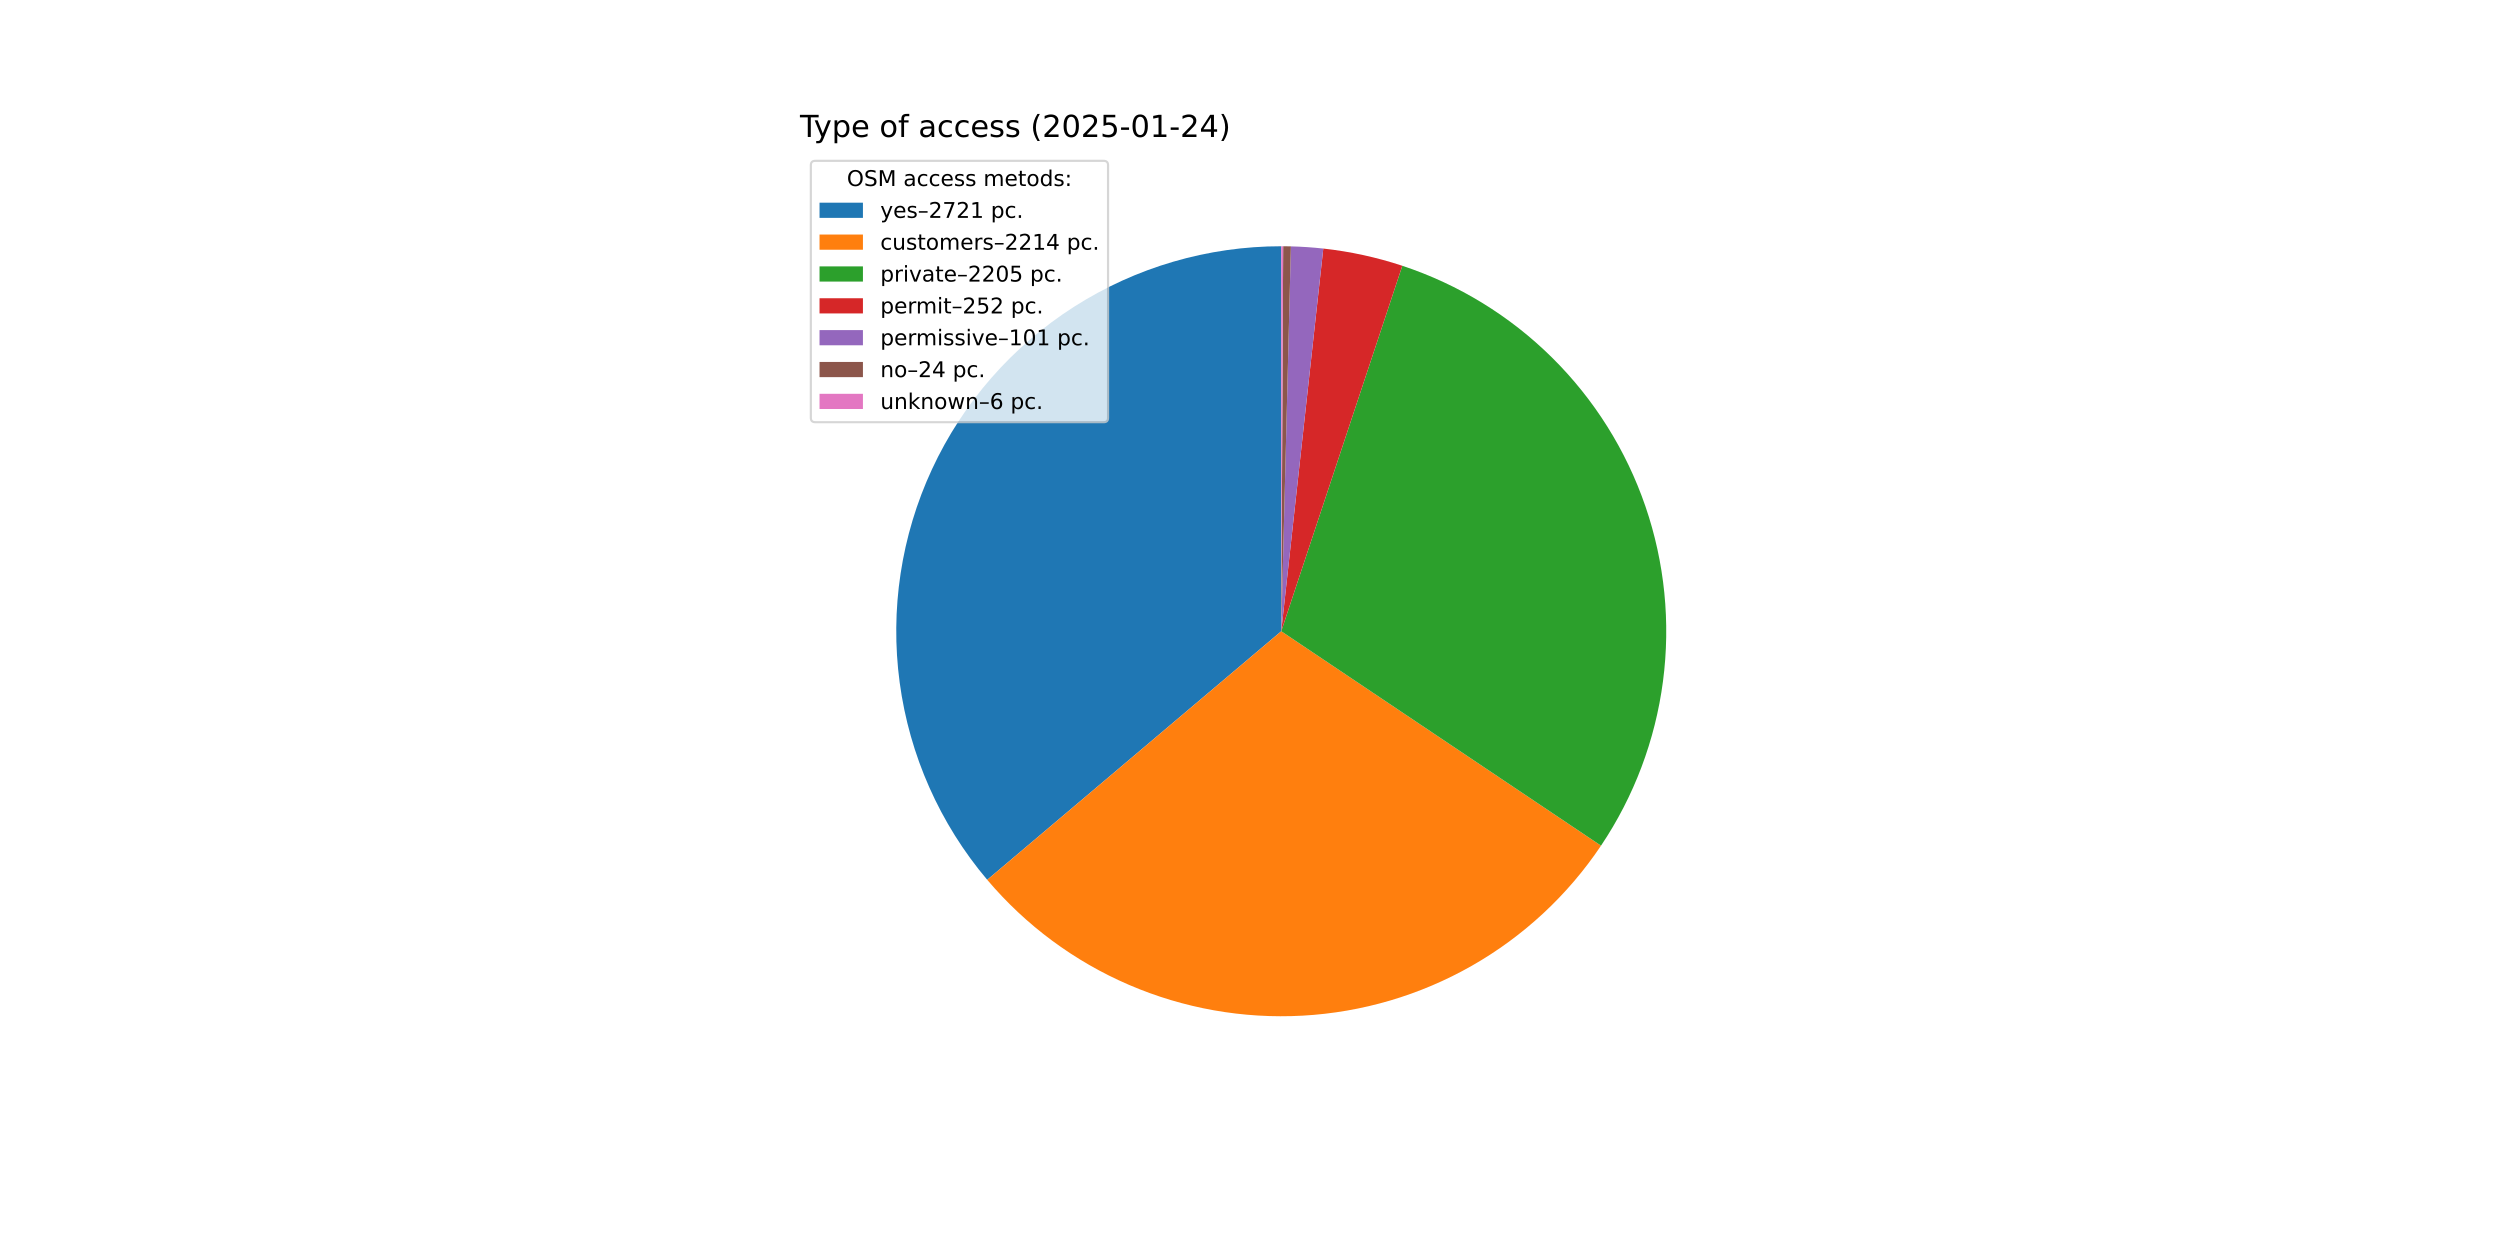
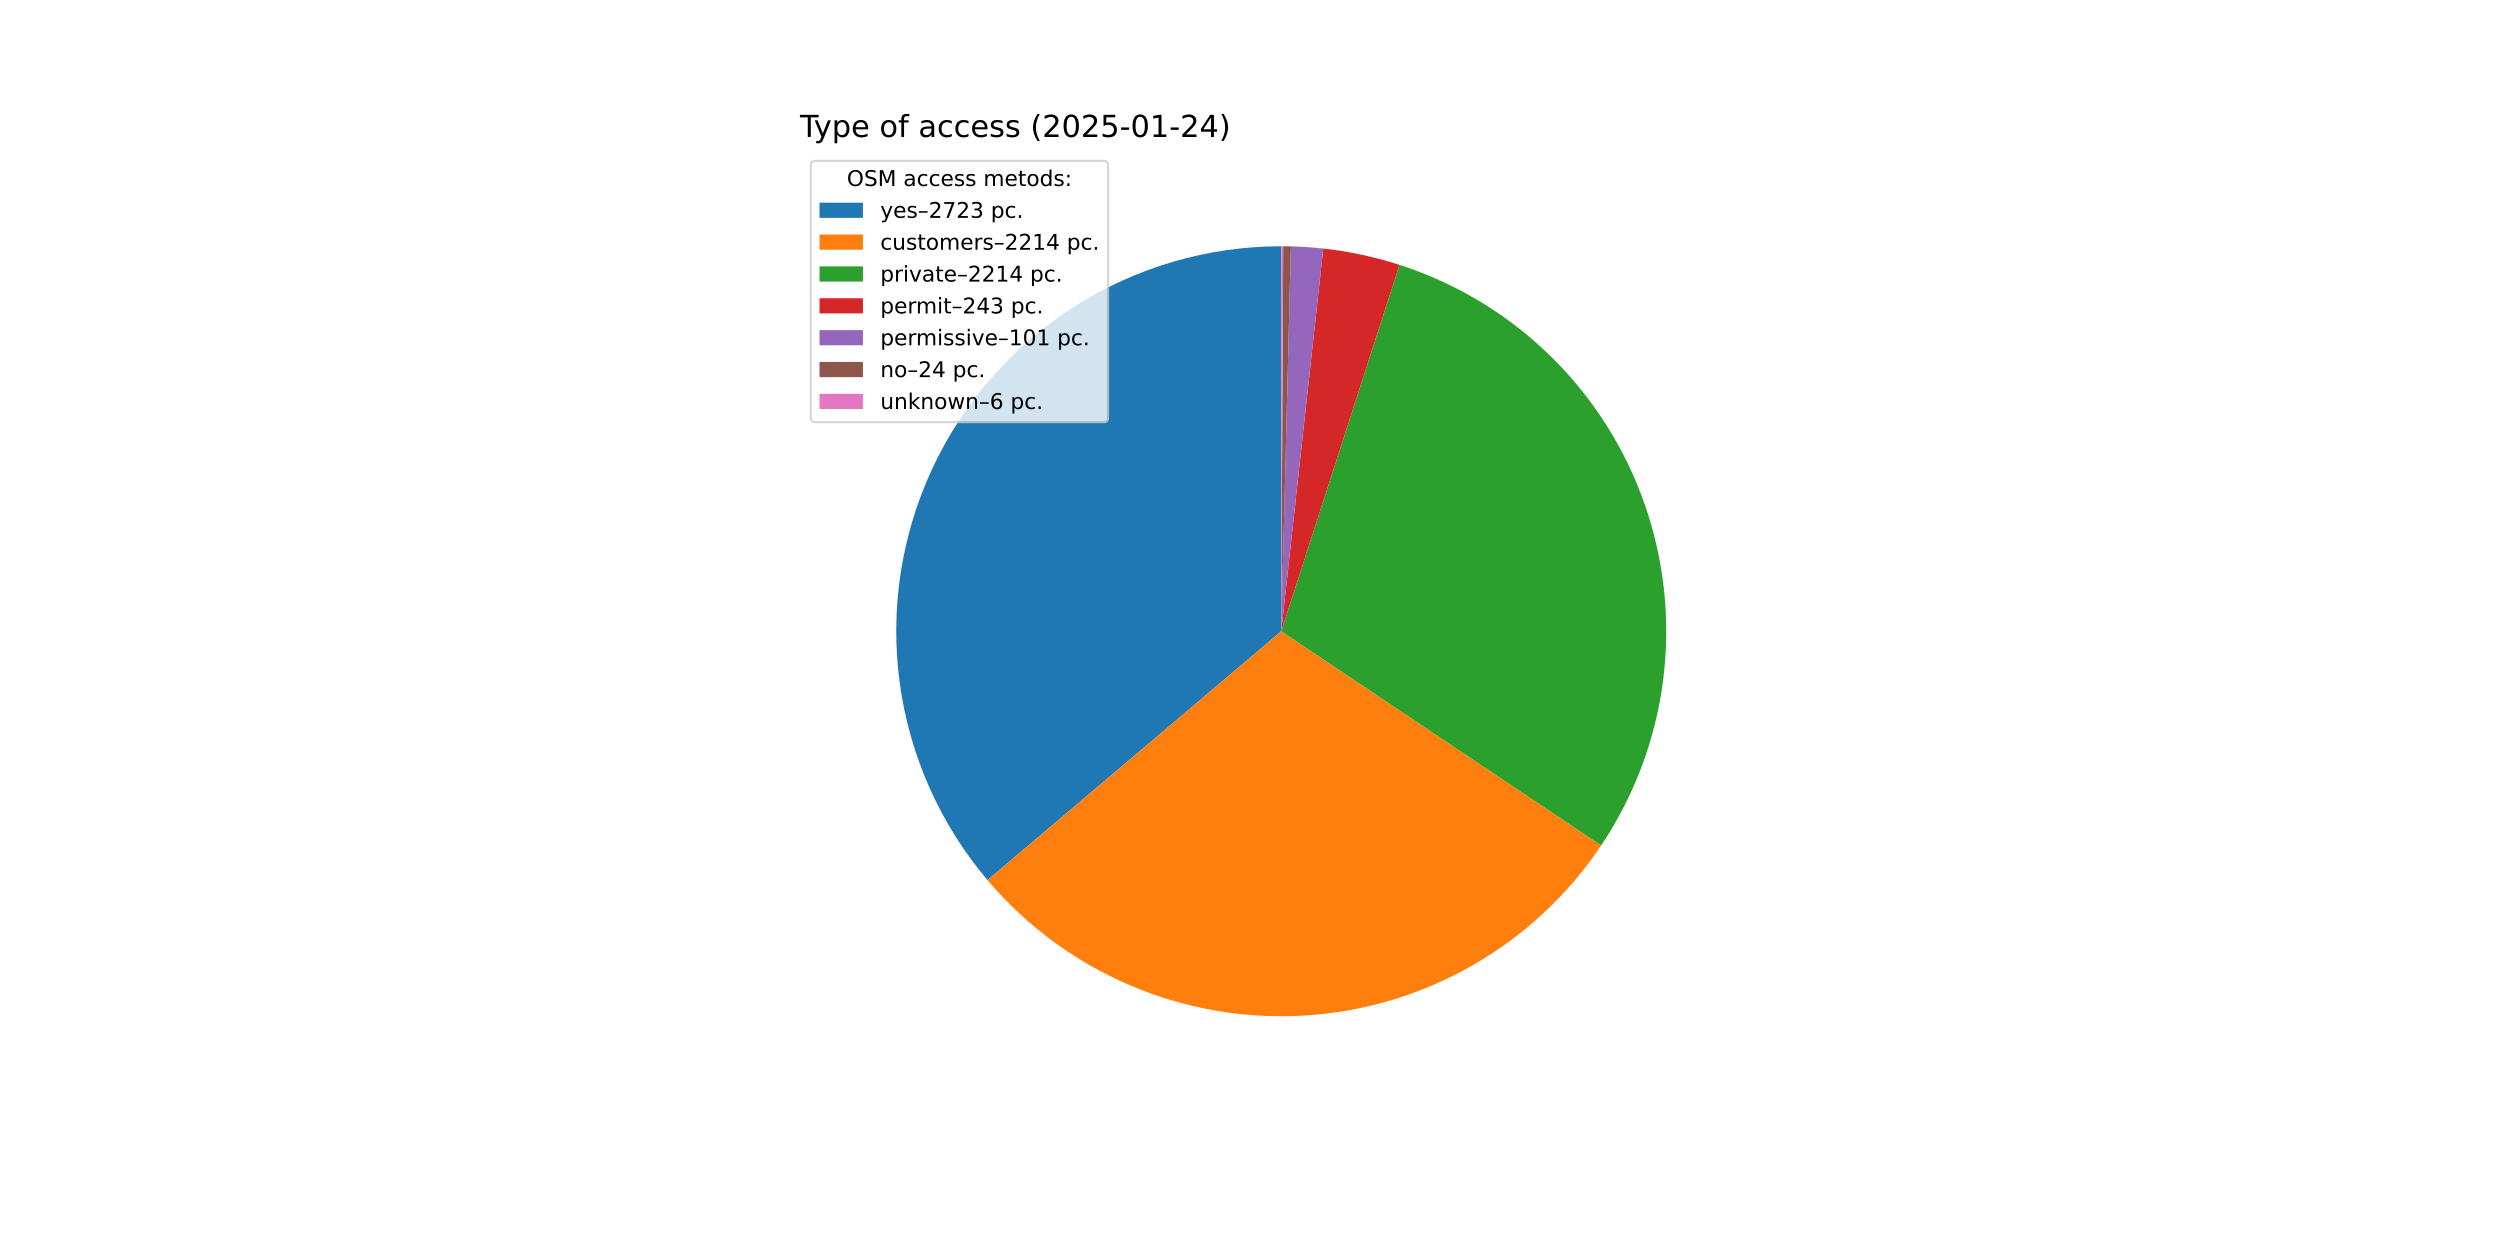
<svg xmlns="http://www.w3.org/2000/svg" xmlns:xlink="http://www.w3.org/1999/xlink" width="1152pt" height="576pt" viewBox="0 0 1152 576" version="1.1">
  <defs>
    <style type="text/css">*{stroke-linejoin: round; stroke-linecap: butt}</style>
  </defs>
  <g id="figure_1">
    <g id="patch_1">
      <path d="M 0 576  L 1152 576  L 1152 0  L 0 0  z " style="fill: #ffffff" />
    </g>
    <g id="axes_1">
      <g id="patch_2">
-         <path d="M 590.4 113.472  C 556.578 113.472 523.451 123.144 494.943 141.342  C 466.434 159.541 443.715 185.518 429.477 216.197  C 415.24 246.876 410.067 280.996 414.574 314.517  C 419.08 348.037 433.079 379.58 454.914 405.41  L 590.4 290.88  z " style="fill: #1f77b4" />
+         <path d="M 590.4 113.472  C 556.562 113.472 523.42 123.153 494.903 141.368  C 466.385 159.583 443.666 185.582 429.438 216.283  C 415.209 246.984 410.057 281.125 414.593 314.657  C 419.128 348.19 433.164 379.736 455.036 405.554  L 590.4 290.88  z " style="fill: #1f77b4" />
      </g>
      <g id="patch_3">
-         <path d="M 454.914 405.41  C 472.64 426.38 494.996 442.951 520.214 453.814  C 545.433 464.677 572.832 469.539 600.248 468.014  C 627.665 466.49 654.356 458.621 678.215 445.03  C 702.074 431.438 722.454 412.491 737.747 389.685  L 590.4 290.88  z " style="fill: #ff7f0e" />
+         <path d="M 455.036 405.554  C 472.78 426.5 495.146 443.044 520.368 453.88  C 545.59 464.717 572.986 469.553 600.394 468.006  C 627.801 466.46 654.48 458.573 678.322 444.968  C 702.165 431.364 722.528 412.409 737.804 389.6  L 590.4 290.88  z " style="fill: #ff7f0e" />
      </g>
      <g id="patch_4">
-         <path d="M 737.747 389.685  C 752.977 366.973 762.751 341.043 766.304 313.929  C 769.857 286.815 767.093 259.243 758.229 233.373  C 749.365 207.504 734.638 184.031 715.203 164.793  C 695.768 145.556 672.145 131.07 646.186 122.471  L 590.4 290.88  z " style="fill: #2ca02c" />
+         <path d="M 737.804 389.6  C 753.079 366.792 762.854 340.746 766.358 313.519  C 769.861 286.292 766.997 258.62 757.993 232.688  C 748.988 206.756 734.087 183.264 714.464 164.066  C 694.842 144.869 671.029 130.486 644.905 122.052  L 590.4 290.88  z " style="fill: #2ca02c" />
      </g>
      <g id="patch_5">
-         <path d="M 646.186 122.471  C 640.278 120.514 634.27 118.869 628.188 117.543  C 622.106 116.217 615.959 115.212 609.771 114.533  L 590.4 290.88  z " style="fill: #d62728" />
+         <path d="M 644.905 122.052  C 639.195 120.209 633.394 118.656 627.527 117.4  C 621.659 116.145 615.731 115.187 609.766 114.532  L 590.4 290.88  z " style="fill: #d62728" />
      </g>
      <g id="patch_6">
-         <path d="M 609.771 114.533  C 607.292 114.26 604.807 114.04 602.319 113.873  C 599.83 113.705 597.338 113.59 594.845 113.528  L 590.4 290.88  z " style="fill: #9467bd" />
+         <path d="M 609.766 114.532  C 607.288 114.26 604.804 114.04 602.316 113.873  C 599.828 113.705 597.336 113.59 594.843 113.528  L 590.4 290.88  z " style="fill: #9467bd" />
      </g>
      <g id="patch_7">
-         <path d="M 594.845 113.528  C 594.252 113.513 593.66 113.501 593.067 113.492  C 592.474 113.483 591.882 113.477 591.289 113.474  L 590.4 290.88  z " style="fill: #8c564b" />
+         <path d="M 594.843 113.528  C 594.251 113.513 593.659 113.501 593.066 113.492  C 592.474 113.483 591.881 113.477 591.289 113.474  L 590.4 290.88  z " style="fill: #8c564b" />
      </g>
      <g id="patch_8">
-         <path d="M 591.289 113.474  C 591.141 113.473 590.993 113.473 590.845 113.473  C 590.696 113.472 590.548 113.472 590.4 113.472  L 590.4 290.88  z " style="fill: #e377c2" />
+         <path d="M 591.289 113.474  C 591.141 113.473 590.993 113.473 590.844 113.473  C 590.696 113.472 590.548 113.472 590.4 113.472  L 590.4 290.88  z " style="fill: #e377c2" />
      </g>
      <g id="matplotlib.axis_1" />
      <g id="matplotlib.axis_2" />
      <g id="text_1">
        <g transform="translate(368.64 63.12) scale(0.14 -0.14)">
          <defs>
            <path id="DejaVuSans-54" d="M -19 4666  L 3928 4666  L 3928 4134  L 2272 4134  L 2272 0  L 1638 0  L 1638 4134  L -19 4134  L -19 4666  z " transform="scale(0.015625)" />
            <path id="DejaVuSans-79" d="M 2059 -325  Q 1816 -950 1584 -1140  Q 1353 -1331 966 -1331  L 506 -1331  L 506 -850  L 844 -850  Q 1081 -850 1212 -737  Q 1344 -625 1503 -206  L 1606 56  L 191 3500  L 800 3500  L 1894 763  L 2988 3500  L 3597 3500  L 2059 -325  z " transform="scale(0.015625)" />
            <path id="DejaVuSans-70" d="M 1159 525  L 1159 -1331  L 581 -1331  L 581 3500  L 1159 3500  L 1159 2969  Q 1341 3281 1617 3432  Q 1894 3584 2278 3584  Q 2916 3584 3314 3078  Q 3713 2572 3713 1747  Q 3713 922 3314 415  Q 2916 -91 2278 -91  Q 1894 -91 1617 61  Q 1341 213 1159 525  z M 3116 1747  Q 3116 2381 2855 2742  Q 2594 3103 2138 3103  Q 1681 3103 1420 2742  Q 1159 2381 1159 1747  Q 1159 1113 1420 752  Q 1681 391 2138 391  Q 2594 391 2855 752  Q 3116 1113 3116 1747  z " transform="scale(0.015625)" />
            <path id="DejaVuSans-65" d="M 3597 1894  L 3597 1613  L 953 1613  Q 991 1019 1311 708  Q 1631 397 2203 397  Q 2534 397 2845 478  Q 3156 559 3463 722  L 3463 178  Q 3153 47 2828 -22  Q 2503 -91 2169 -91  Q 1331 -91 842 396  Q 353 884 353 1716  Q 353 2575 817 3079  Q 1281 3584 2069 3584  Q 2775 3584 3186 3129  Q 3597 2675 3597 1894  z M 3022 2063  Q 3016 2534 2758 2815  Q 2500 3097 2075 3097  Q 1594 3097 1305 2825  Q 1016 2553 972 2059  L 3022 2063  z " transform="scale(0.015625)" />
            <path id="DejaVuSans-20" transform="scale(0.015625)" />
            <path id="DejaVuSans-6f" d="M 1959 3097  Q 1497 3097 1228 2736  Q 959 2375 959 1747  Q 959 1119 1226 758  Q 1494 397 1959 397  Q 2419 397 2687 759  Q 2956 1122 2956 1747  Q 2956 2369 2687 2733  Q 2419 3097 1959 3097  z M 1959 3584  Q 2709 3584 3137 3096  Q 3566 2609 3566 1747  Q 3566 888 3137 398  Q 2709 -91 1959 -91  Q 1206 -91 779 398  Q 353 888 353 1747  Q 353 2609 779 3096  Q 1206 3584 1959 3584  z " transform="scale(0.015625)" />
            <path id="DejaVuSans-66" d="M 2375 4863  L 2375 4384  L 1825 4384  Q 1516 4384 1395 4259  Q 1275 4134 1275 3809  L 1275 3500  L 2222 3500  L 2222 3053  L 1275 3053  L 1275 0  L 697 0  L 697 3053  L 147 3053  L 147 3500  L 697 3500  L 697 3744  Q 697 4328 969 4595  Q 1241 4863 1831 4863  L 2375 4863  z " transform="scale(0.015625)" />
            <path id="DejaVuSans-61" d="M 2194 1759  Q 1497 1759 1228 1600  Q 959 1441 959 1056  Q 959 750 1161 570  Q 1363 391 1709 391  Q 2188 391 2477 730  Q 2766 1069 2766 1631  L 2766 1759  L 2194 1759  z M 3341 1997  L 3341 0  L 2766 0  L 2766 531  Q 2569 213 2275 61  Q 1981 -91 1556 -91  Q 1019 -91 701 211  Q 384 513 384 1019  Q 384 1609 779 1909  Q 1175 2209 1959 2209  L 2766 2209  L 2766 2266  Q 2766 2663 2505 2880  Q 2244 3097 1772 3097  Q 1472 3097 1187 3025  Q 903 2953 641 2809  L 641 3341  Q 956 3463 1253 3523  Q 1550 3584 1831 3584  Q 2591 3584 2966 3190  Q 3341 2797 3341 1997  z " transform="scale(0.015625)" />
            <path id="DejaVuSans-63" d="M 3122 3366  L 3122 2828  Q 2878 2963 2633 3030  Q 2388 3097 2138 3097  Q 1578 3097 1268 2742  Q 959 2388 959 1747  Q 959 1106 1268 751  Q 1578 397 2138 397  Q 2388 397 2633 464  Q 2878 531 3122 666  L 3122 134  Q 2881 22 2623 -34  Q 2366 -91 2075 -91  Q 1284 -91 818 406  Q 353 903 353 1747  Q 353 2603 823 3093  Q 1294 3584 2113 3584  Q 2378 3584 2631 3529  Q 2884 3475 3122 3366  z " transform="scale(0.015625)" />
            <path id="DejaVuSans-73" d="M 2834 3397  L 2834 2853  Q 2591 2978 2328 3040  Q 2066 3103 1784 3103  Q 1356 3103 1142 2972  Q 928 2841 928 2578  Q 928 2378 1081 2264  Q 1234 2150 1697 2047  L 1894 2003  Q 2506 1872 2764 1633  Q 3022 1394 3022 966  Q 3022 478 2636 193  Q 2250 -91 1575 -91  Q 1294 -91 989 -36  Q 684 19 347 128  L 347 722  Q 666 556 975 473  Q 1284 391 1588 391  Q 1994 391 2212 530  Q 2431 669 2431 922  Q 2431 1156 2273 1281  Q 2116 1406 1581 1522  L 1381 1569  Q 847 1681 609 1914  Q 372 2147 372 2553  Q 372 3047 722 3315  Q 1072 3584 1716 3584  Q 2034 3584 2315 3537  Q 2597 3491 2834 3397  z " transform="scale(0.015625)" />
            <path id="DejaVuSans-28" d="M 1984 4856  Q 1566 4138 1362 3434  Q 1159 2731 1159 2009  Q 1159 1288 1364 580  Q 1569 -128 1984 -844  L 1484 -844  Q 1016 -109 783 600  Q 550 1309 550 2009  Q 550 2706 781 3412  Q 1013 4119 1484 4856  L 1984 4856  z " transform="scale(0.015625)" />
            <path id="DejaVuSans-32" d="M 1228 531  L 3431 531  L 3431 0  L 469 0  L 469 531  Q 828 903 1448 1529  Q 2069 2156 2228 2338  Q 2531 2678 2651 2914  Q 2772 3150 2772 3378  Q 2772 3750 2511 3984  Q 2250 4219 1831 4219  Q 1534 4219 1204 4116  Q 875 4013 500 3803  L 500 4441  Q 881 4594 1212 4672  Q 1544 4750 1819 4750  Q 2544 4750 2975 4387  Q 3406 4025 3406 3419  Q 3406 3131 3298 2873  Q 3191 2616 2906 2266  Q 2828 2175 2409 1742  Q 1991 1309 1228 531  z " transform="scale(0.015625)" />
            <path id="DejaVuSans-30" d="M 2034 4250  Q 1547 4250 1301 3770  Q 1056 3291 1056 2328  Q 1056 1369 1301 889  Q 1547 409 2034 409  Q 2525 409 2770 889  Q 3016 1369 3016 2328  Q 3016 3291 2770 3770  Q 2525 4250 2034 4250  z M 2034 4750  Q 2819 4750 3233 4129  Q 3647 3509 3647 2328  Q 3647 1150 3233 529  Q 2819 -91 2034 -91  Q 1250 -91 836 529  Q 422 1150 422 2328  Q 422 3509 836 4129  Q 1250 4750 2034 4750  z " transform="scale(0.015625)" />
            <path id="DejaVuSans-35" d="M 691 4666  L 3169 4666  L 3169 4134  L 1269 4134  L 1269 2991  Q 1406 3038 1543 3061  Q 1681 3084 1819 3084  Q 2600 3084 3056 2656  Q 3513 2228 3513 1497  Q 3513 744 3044 326  Q 2575 -91 1722 -91  Q 1428 -91 1123 -41  Q 819 9 494 109  L 494 744  Q 775 591 1075 516  Q 1375 441 1709 441  Q 2250 441 2565 725  Q 2881 1009 2881 1497  Q 2881 1984 2565 2268  Q 2250 2553 1709 2553  Q 1456 2553 1204 2497  Q 953 2441 691 2322  L 691 4666  z " transform="scale(0.015625)" />
            <path id="DejaVuSans-2d" d="M 313 2009  L 1997 2009  L 1997 1497  L 313 1497  L 313 2009  z " transform="scale(0.015625)" />
            <path id="DejaVuSans-31" d="M 794 531  L 1825 531  L 1825 4091  L 703 3866  L 703 4441  L 1819 4666  L 2450 4666  L 2450 531  L 3481 531  L 3481 0  L 794 0  L 794 531  z " transform="scale(0.015625)" />
            <path id="DejaVuSans-34" d="M 2419 4116  L 825 1625  L 2419 1625  L 2419 4116  z M 2253 4666  L 3047 4666  L 3047 1625  L 3713 1625  L 3713 1100  L 3047 1100  L 3047 0  L 2419 0  L 2419 1100  L 313 1100  L 313 1709  L 2253 4666  z " transform="scale(0.015625)" />
            <path id="DejaVuSans-29" d="M 513 4856  L 1013 4856  Q 1481 4119 1714 3412  Q 1947 2706 1947 2009  Q 1947 1309 1714 600  Q 1481 -109 1013 -844  L 513 -844  Q 928 -128 1133 580  Q 1338 1288 1338 2009  Q 1338 2731 1133 3434  Q 928 4138 513 4856  z " transform="scale(0.015625)" />
          </defs>
          <use xlink:href="#DejaVuSans-54" />
          <use xlink:href="#DejaVuSans-79" x="45.459" />
          <use xlink:href="#DejaVuSans-70" x="104.639" />
          <use xlink:href="#DejaVuSans-65" x="168.115" />
          <use xlink:href="#DejaVuSans-20" x="229.639" />
          <use xlink:href="#DejaVuSans-6f" x="261.426" />
          <use xlink:href="#DejaVuSans-66" x="322.607" />
          <use xlink:href="#DejaVuSans-20" x="357.812" />
          <use xlink:href="#DejaVuSans-61" x="389.6" />
          <use xlink:href="#DejaVuSans-63" x="450.879" />
          <use xlink:href="#DejaVuSans-63" x="505.859" />
          <use xlink:href="#DejaVuSans-65" x="560.84" />
          <use xlink:href="#DejaVuSans-73" x="622.363" />
          <use xlink:href="#DejaVuSans-73" x="674.463" />
          <use xlink:href="#DejaVuSans-20" x="726.562" />
          <use xlink:href="#DejaVuSans-28" x="758.35" />
          <use xlink:href="#DejaVuSans-32" x="797.363" />
          <use xlink:href="#DejaVuSans-30" x="860.986" />
          <use xlink:href="#DejaVuSans-32" x="924.609" />
          <use xlink:href="#DejaVuSans-35" x="988.232" />
          <use xlink:href="#DejaVuSans-2d" x="1051.855" />
          <use xlink:href="#DejaVuSans-30" x="1087.939" />
          <use xlink:href="#DejaVuSans-31" x="1151.562" />
          <use xlink:href="#DejaVuSans-2d" x="1215.186" />
          <use xlink:href="#DejaVuSans-32" x="1251.27" />
          <use xlink:href="#DejaVuSans-34" x="1314.893" />
          <use xlink:href="#DejaVuSans-29" x="1378.516" />
        </g>
      </g>
      <g id="legend_1">
        <g id="patch_9">
          <path d="M 375.64 194.545  L 508.592 194.545  Q 510.592 194.545 510.592 192.545  L 510.592 76.12  Q 510.592 74.12 508.592 74.12  L 375.64 74.12  Q 373.64 74.12 373.64 76.12  L 373.64 192.545  Q 373.64 194.545 375.64 194.545  z " style="fill: #ffffff; opacity: 0.8; stroke: #cccccc; stroke-linejoin: miter" />
        </g>
        <g id="text_2">
          <g transform="translate(390.2353 85.71844) scale(0.1 -0.1)">
            <defs>
              <path id="DejaVuSans-4f" d="M 2522 4238  Q 1834 4238 1429 3725  Q 1025 3213 1025 2328  Q 1025 1447 1429 934  Q 1834 422 2522 422  Q 3209 422 3611 934  Q 4013 1447 4013 2328  Q 4013 3213 3611 3725  Q 3209 4238 2522 4238  z M 2522 4750  Q 3503 4750 4090 4092  Q 4678 3434 4678 2328  Q 4678 1225 4090 567  Q 3503 -91 2522 -91  Q 1538 -91 948 565  Q 359 1222 359 2328  Q 359 3434 948 4092  Q 1538 4750 2522 4750  z " transform="scale(0.015625)" />
              <path id="DejaVuSans-53" d="M 3425 4513  L 3425 3897  Q 3066 4069 2747 4153  Q 2428 4238 2131 4238  Q 1616 4238 1336 4038  Q 1056 3838 1056 3469  Q 1056 3159 1242 3001  Q 1428 2844 1947 2747  L 2328 2669  Q 3034 2534 3370 2195  Q 3706 1856 3706 1288  Q 3706 609 3251 259  Q 2797 -91 1919 -91  Q 1588 -91 1214 -16  Q 841 59 441 206  L 441 856  Q 825 641 1194 531  Q 1563 422 1919 422  Q 2459 422 2753 634  Q 3047 847 3047 1241  Q 3047 1584 2836 1778  Q 2625 1972 2144 2069  L 1759 2144  Q 1053 2284 737 2584  Q 422 2884 422 3419  Q 422 4038 858 4394  Q 1294 4750 2059 4750  Q 2388 4750 2728 4690  Q 3069 4631 3425 4513  z " transform="scale(0.015625)" />
              <path id="DejaVuSans-4d" d="M 628 4666  L 1569 4666  L 2759 1491  L 3956 4666  L 4897 4666  L 4897 0  L 4281 0  L 4281 4097  L 3078 897  L 2444 897  L 1241 4097  L 1241 0  L 628 0  L 628 4666  z " transform="scale(0.015625)" />
              <path id="DejaVuSans-6d" d="M 3328 2828  Q 3544 3216 3844 3400  Q 4144 3584 4550 3584  Q 5097 3584 5394 3201  Q 5691 2819 5691 2113  L 5691 0  L 5113 0  L 5113 2094  Q 5113 2597 4934 2840  Q 4756 3084 4391 3084  Q 3944 3084 3684 2787  Q 3425 2491 3425 1978  L 3425 0  L 2847 0  L 2847 2094  Q 2847 2600 2669 2842  Q 2491 3084 2119 3084  Q 1678 3084 1418 2786  Q 1159 2488 1159 1978  L 1159 0  L 581 0  L 581 3500  L 1159 3500  L 1159 2956  Q 1356 3278 1631 3431  Q 1906 3584 2284 3584  Q 2666 3584 2933 3390  Q 3200 3197 3328 2828  z " transform="scale(0.015625)" />
              <path id="DejaVuSans-74" d="M 1172 4494  L 1172 3500  L 2356 3500  L 2356 3053  L 1172 3053  L 1172 1153  Q 1172 725 1289 603  Q 1406 481 1766 481  L 2356 481  L 2356 0  L 1766 0  Q 1100 0 847 248  Q 594 497 594 1153  L 594 3053  L 172 3053  L 172 3500  L 594 3500  L 594 4494  L 1172 4494  z " transform="scale(0.015625)" />
              <path id="DejaVuSans-64" d="M 2906 2969  L 2906 4863  L 3481 4863  L 3481 0  L 2906 0  L 2906 525  Q 2725 213 2448 61  Q 2172 -91 1784 -91  Q 1150 -91 751 415  Q 353 922 353 1747  Q 353 2572 751 3078  Q 1150 3584 1784 3584  Q 2172 3584 2448 3432  Q 2725 3281 2906 2969  z M 947 1747  Q 947 1113 1208 752  Q 1469 391 1925 391  Q 2381 391 2643 752  Q 2906 1113 2906 1747  Q 2906 2381 2643 2742  Q 2381 3103 1925 3103  Q 1469 3103 1208 2742  Q 947 2381 947 1747  z " transform="scale(0.015625)" />
              <path id="DejaVuSans-3a" d="M 750 794  L 1409 794  L 1409 0  L 750 0  L 750 794  z M 750 3309  L 1409 3309  L 1409 2516  L 750 2516  L 750 3309  z " transform="scale(0.015625)" />
            </defs>
            <use xlink:href="#DejaVuSans-4f" />
            <use xlink:href="#DejaVuSans-53" x="78.711" />
            <use xlink:href="#DejaVuSans-4d" x="142.188" />
            <use xlink:href="#DejaVuSans-20" x="228.467" />
            <use xlink:href="#DejaVuSans-61" x="260.254" />
            <use xlink:href="#DejaVuSans-63" x="321.533" />
            <use xlink:href="#DejaVuSans-63" x="376.514" />
            <use xlink:href="#DejaVuSans-65" x="431.494" />
            <use xlink:href="#DejaVuSans-73" x="493.018" />
            <use xlink:href="#DejaVuSans-73" x="545.117" />
            <use xlink:href="#DejaVuSans-20" x="597.217" />
            <use xlink:href="#DejaVuSans-6d" x="629.004" />
            <use xlink:href="#DejaVuSans-65" x="726.416" />
            <use xlink:href="#DejaVuSans-74" x="787.939" />
            <use xlink:href="#DejaVuSans-6f" x="827.148" />
            <use xlink:href="#DejaVuSans-64" x="888.33" />
            <use xlink:href="#DejaVuSans-73" x="951.807" />
            <use xlink:href="#DejaVuSans-3a" x="1003.906" />
          </g>
        </g>
        <g id="patch_10">
          <path d="M 377.64 100.397  L 397.64 100.397  L 397.64 93.397  L 377.64 93.397  z " style="fill: #1f77b4" />
        </g>
        <g id="text_3">
          <g transform="translate(405.64 100.3966) scale(0.1 -0.1)">
            <defs>
              <path id="DejaVuSans-2013" d="M 313 1978  L 2888 1978  L 2888 1528  L 313 1528  L 313 1978  z " transform="scale(0.015625)" />
              <path id="DejaVuSans-37" d="M 525 4666  L 3525 4666  L 3525 4397  L 1831 0  L 1172 0  L 2766 4134  L 525 4134  L 525 4666  z " transform="scale(0.015625)" />
+               <path id="DejaVuSans-33" d="M 2597 2516  Q 3050 2419 3304 2112  Q 3559 1806 3559 1356  Q 3559 666 3084 287  Q 2609 -91 1734 -91  Q 1441 -91 1130 -33  Q 819 25 488 141  L 488 750  Q 750 597 1062 519  Q 1375 441 1716 441  Q 2309 441 2620 675  Q 2931 909 2931 1356  Q 2931 1769 2642 2001  Q 2353 2234 1838 2234  L 1294 2234  L 1294 2753  L 1863 2753  Q 2328 2753 2575 2939  Q 2822 3125 2822 3475  Q 2822 3834 2567 4026  Q 2313 4219 1838 4219  Q 1578 4219 1281 4162  Q 984 4106 628 3988  L 628 4550  Q 988 4650 1302 4700  Q 1616 4750 1894 4750  Q 2613 4750 3031 4423  Q 3450 4097 3450 3541  Q 3450 3153 3228 2886  Q 3006 2619 2597 2516  z " transform="scale(0.015625)" />
              <path id="DejaVuSans-2e" d="M 684 794  L 1344 794  L 1344 0  L 684 0  L 684 794  z " transform="scale(0.015625)" />
            </defs>
            <use xlink:href="#DejaVuSans-79" />
            <use xlink:href="#DejaVuSans-65" x="59.18" />
            <use xlink:href="#DejaVuSans-73" x="120.703" />
            <use xlink:href="#DejaVuSans-2013" x="172.803" />
            <use xlink:href="#DejaVuSans-32" x="222.803" />
            <use xlink:href="#DejaVuSans-37" x="286.426" />
            <use xlink:href="#DejaVuSans-32" x="350.049" />
-             <use xlink:href="#DejaVuSans-31" x="413.672" />
+             <use xlink:href="#DejaVuSans-33" x="413.672" />
            <use xlink:href="#DejaVuSans-20" x="477.295" />
            <use xlink:href="#DejaVuSans-70" x="509.082" />
            <use xlink:href="#DejaVuSans-63" x="572.559" />
            <use xlink:href="#DejaVuSans-2e" x="627.539" />
          </g>
        </g>
        <g id="patch_11">
          <path d="M 377.64 115.075  L 397.64 115.075  L 397.64 108.075  L 377.64 108.075  z " style="fill: #ff7f0e" />
        </g>
        <g id="text_4">
          <g transform="translate(405.64 115.0747) scale(0.1 -0.1)">
            <defs>
              <path id="DejaVuSans-75" d="M 544 1381  L 544 3500  L 1119 3500  L 1119 1403  Q 1119 906 1312 657  Q 1506 409 1894 409  Q 2359 409 2629 706  Q 2900 1003 2900 1516  L 2900 3500  L 3475 3500  L 3475 0  L 2900 0  L 2900 538  Q 2691 219 2414 64  Q 2138 -91 1772 -91  Q 1169 -91 856 284  Q 544 659 544 1381  z M 1991 3584  L 1991 3584  z " transform="scale(0.015625)" />
              <path id="DejaVuSans-72" d="M 2631 2963  Q 2534 3019 2420 3045  Q 2306 3072 2169 3072  Q 1681 3072 1420 2755  Q 1159 2438 1159 1844  L 1159 0  L 581 0  L 581 3500  L 1159 3500  L 1159 2956  Q 1341 3275 1631 3429  Q 1922 3584 2338 3584  Q 2397 3584 2469 3576  Q 2541 3569 2628 3553  L 2631 2963  z " transform="scale(0.015625)" />
            </defs>
            <use xlink:href="#DejaVuSans-63" />
            <use xlink:href="#DejaVuSans-75" x="54.98" />
            <use xlink:href="#DejaVuSans-73" x="118.359" />
            <use xlink:href="#DejaVuSans-74" x="170.459" />
            <use xlink:href="#DejaVuSans-6f" x="209.668" />
            <use xlink:href="#DejaVuSans-6d" x="270.85" />
            <use xlink:href="#DejaVuSans-65" x="368.262" />
            <use xlink:href="#DejaVuSans-72" x="429.785" />
            <use xlink:href="#DejaVuSans-73" x="470.898" />
            <use xlink:href="#DejaVuSans-2013" x="522.998" />
            <use xlink:href="#DejaVuSans-32" x="572.998" />
            <use xlink:href="#DejaVuSans-32" x="636.621" />
            <use xlink:href="#DejaVuSans-31" x="700.244" />
            <use xlink:href="#DejaVuSans-34" x="763.867" />
            <use xlink:href="#DejaVuSans-20" x="827.49" />
            <use xlink:href="#DejaVuSans-70" x="859.277" />
            <use xlink:href="#DejaVuSans-63" x="922.754" />
            <use xlink:href="#DejaVuSans-2e" x="977.734" />
          </g>
        </g>
        <g id="patch_12">
          <path d="M 377.64 129.753  L 397.64 129.753  L 397.64 122.753  L 377.64 122.753  z " style="fill: #2ca02c" />
        </g>
        <g id="text_5">
          <g transform="translate(405.64 129.7528) scale(0.1 -0.1)">
            <defs>
              <path id="DejaVuSans-69" d="M 603 3500  L 1178 3500  L 1178 0  L 603 0  L 603 3500  z M 603 4863  L 1178 4863  L 1178 4134  L 603 4134  L 603 4863  z " transform="scale(0.015625)" />
              <path id="DejaVuSans-76" d="M 191 3500  L 800 3500  L 1894 563  L 2988 3500  L 3597 3500  L 2284 0  L 1503 0  L 191 3500  z " transform="scale(0.015625)" />
            </defs>
            <use xlink:href="#DejaVuSans-70" />
            <use xlink:href="#DejaVuSans-72" x="63.477" />
            <use xlink:href="#DejaVuSans-69" x="104.59" />
            <use xlink:href="#DejaVuSans-76" x="132.373" />
            <use xlink:href="#DejaVuSans-61" x="191.553" />
            <use xlink:href="#DejaVuSans-74" x="252.832" />
            <use xlink:href="#DejaVuSans-65" x="292.041" />
            <use xlink:href="#DejaVuSans-2013" x="353.564" />
            <use xlink:href="#DejaVuSans-32" x="403.564" />
            <use xlink:href="#DejaVuSans-32" x="467.188" />
-             <use xlink:href="#DejaVuSans-30" x="530.811" />
-             <use xlink:href="#DejaVuSans-35" x="594.434" />
+             <use xlink:href="#DejaVuSans-31" x="530.811" />
+             <use xlink:href="#DejaVuSans-34" x="594.434" />
            <use xlink:href="#DejaVuSans-20" x="658.057" />
            <use xlink:href="#DejaVuSans-70" x="689.844" />
            <use xlink:href="#DejaVuSans-63" x="753.32" />
            <use xlink:href="#DejaVuSans-2e" x="808.301" />
          </g>
        </g>
        <g id="patch_13">
          <path d="M 377.64 144.431  L 397.64 144.431  L 397.64 137.431  L 377.64 137.431  z " style="fill: #d62728" />
        </g>
        <g id="text_6">
          <g transform="translate(405.64 144.4309) scale(0.1 -0.1)">
            <use xlink:href="#DejaVuSans-70" />
            <use xlink:href="#DejaVuSans-65" x="63.477" />
            <use xlink:href="#DejaVuSans-72" x="125" />
            <use xlink:href="#DejaVuSans-6d" x="164.363" />
            <use xlink:href="#DejaVuSans-69" x="261.775" />
            <use xlink:href="#DejaVuSans-74" x="289.559" />
            <use xlink:href="#DejaVuSans-2013" x="328.768" />
            <use xlink:href="#DejaVuSans-32" x="378.768" />
-             <use xlink:href="#DejaVuSans-35" x="442.391" />
-             <use xlink:href="#DejaVuSans-32" x="506.014" />
+             <use xlink:href="#DejaVuSans-34" x="442.391" />
+             <use xlink:href="#DejaVuSans-33" x="506.014" />
            <use xlink:href="#DejaVuSans-20" x="569.637" />
            <use xlink:href="#DejaVuSans-70" x="601.424" />
            <use xlink:href="#DejaVuSans-63" x="664.9" />
            <use xlink:href="#DejaVuSans-2e" x="719.881" />
          </g>
        </g>
        <g id="patch_14">
          <path d="M 377.64 159.109  L 397.64 159.109  L 397.64 152.109  L 377.64 152.109  z " style="fill: #9467bd" />
        </g>
        <g id="text_7">
          <g transform="translate(405.64 159.1091) scale(0.1 -0.1)">
            <use xlink:href="#DejaVuSans-70" />
            <use xlink:href="#DejaVuSans-65" x="63.477" />
            <use xlink:href="#DejaVuSans-72" x="125" />
            <use xlink:href="#DejaVuSans-6d" x="164.363" />
            <use xlink:href="#DejaVuSans-69" x="261.775" />
            <use xlink:href="#DejaVuSans-73" x="289.559" />
            <use xlink:href="#DejaVuSans-73" x="341.658" />
            <use xlink:href="#DejaVuSans-69" x="393.758" />
            <use xlink:href="#DejaVuSans-76" x="421.541" />
            <use xlink:href="#DejaVuSans-65" x="480.721" />
            <use xlink:href="#DejaVuSans-2013" x="542.244" />
            <use xlink:href="#DejaVuSans-31" x="592.244" />
            <use xlink:href="#DejaVuSans-30" x="655.867" />
            <use xlink:href="#DejaVuSans-31" x="719.49" />
            <use xlink:href="#DejaVuSans-20" x="783.113" />
            <use xlink:href="#DejaVuSans-70" x="814.9" />
            <use xlink:href="#DejaVuSans-63" x="878.377" />
            <use xlink:href="#DejaVuSans-2e" x="933.357" />
          </g>
        </g>
        <g id="patch_15">
          <path d="M 377.64 173.787  L 397.64 173.787  L 397.64 166.787  L 377.64 166.787  z " style="fill: #8c564b" />
        </g>
        <g id="text_8">
          <g transform="translate(405.64 173.7872) scale(0.1 -0.1)">
            <defs>
              <path id="DejaVuSans-6e" d="M 3513 2113  L 3513 0  L 2938 0  L 2938 2094  Q 2938 2591 2744 2837  Q 2550 3084 2163 3084  Q 1697 3084 1428 2787  Q 1159 2491 1159 1978  L 1159 0  L 581 0  L 581 3500  L 1159 3500  L 1159 2956  Q 1366 3272 1645 3428  Q 1925 3584 2291 3584  Q 2894 3584 3203 3211  Q 3513 2838 3513 2113  z " transform="scale(0.015625)" />
            </defs>
            <use xlink:href="#DejaVuSans-6e" />
            <use xlink:href="#DejaVuSans-6f" x="63.379" />
            <use xlink:href="#DejaVuSans-2013" x="124.561" />
            <use xlink:href="#DejaVuSans-32" x="174.561" />
            <use xlink:href="#DejaVuSans-34" x="238.184" />
            <use xlink:href="#DejaVuSans-20" x="301.807" />
            <use xlink:href="#DejaVuSans-70" x="333.594" />
            <use xlink:href="#DejaVuSans-63" x="397.07" />
            <use xlink:href="#DejaVuSans-2e" x="452.051" />
          </g>
        </g>
        <g id="patch_16">
          <path d="M 377.64 188.465  L 397.64 188.465  L 397.64 181.465  L 377.64 181.465  z " style="fill: #e377c2" />
        </g>
        <g id="text_9">
          <g transform="translate(405.64 188.4653) scale(0.1 -0.1)">
            <defs>
              <path id="DejaVuSans-6b" d="M 581 4863  L 1159 4863  L 1159 1991  L 2875 3500  L 3609 3500  L 1753 1863  L 3688 0  L 2938 0  L 1159 1709  L 1159 0  L 581 0  L 581 4863  z " transform="scale(0.015625)" />
              <path id="DejaVuSans-77" d="M 269 3500  L 844 3500  L 1563 769  L 2278 3500  L 2956 3500  L 3675 769  L 4391 3500  L 4966 3500  L 4050 0  L 3372 0  L 2619 2869  L 1863 0  L 1184 0  L 269 3500  z " transform="scale(0.015625)" />
              <path id="DejaVuSans-36" d="M 2113 2584  Q 1688 2584 1439 2293  Q 1191 2003 1191 1497  Q 1191 994 1439 701  Q 1688 409 2113 409  Q 2538 409 2786 701  Q 3034 994 3034 1497  Q 3034 2003 2786 2293  Q 2538 2584 2113 2584  z M 3366 4563  L 3366 3988  Q 3128 4100 2886 4159  Q 2644 4219 2406 4219  Q 1781 4219 1451 3797  Q 1122 3375 1075 2522  Q 1259 2794 1537 2939  Q 1816 3084 2150 3084  Q 2853 3084 3261 2657  Q 3669 2231 3669 1497  Q 3669 778 3244 343  Q 2819 -91 2113 -91  Q 1303 -91 875 529  Q 447 1150 447 2328  Q 447 3434 972 4092  Q 1497 4750 2381 4750  Q 2619 4750 2861 4703  Q 3103 4656 3366 4563  z " transform="scale(0.015625)" />
            </defs>
            <use xlink:href="#DejaVuSans-75" />
            <use xlink:href="#DejaVuSans-6e" x="63.379" />
            <use xlink:href="#DejaVuSans-6b" x="126.758" />
            <use xlink:href="#DejaVuSans-6e" x="184.668" />
            <use xlink:href="#DejaVuSans-6f" x="248.047" />
            <use xlink:href="#DejaVuSans-77" x="309.229" />
            <use xlink:href="#DejaVuSans-6e" x="391.016" />
            <use xlink:href="#DejaVuSans-2013" x="454.395" />
            <use xlink:href="#DejaVuSans-36" x="504.395" />
            <use xlink:href="#DejaVuSans-20" x="568.018" />
            <use xlink:href="#DejaVuSans-70" x="599.805" />
            <use xlink:href="#DejaVuSans-63" x="663.281" />
            <use xlink:href="#DejaVuSans-2e" x="718.262" />
          </g>
        </g>
      </g>
    </g>
  </g>
</svg>
